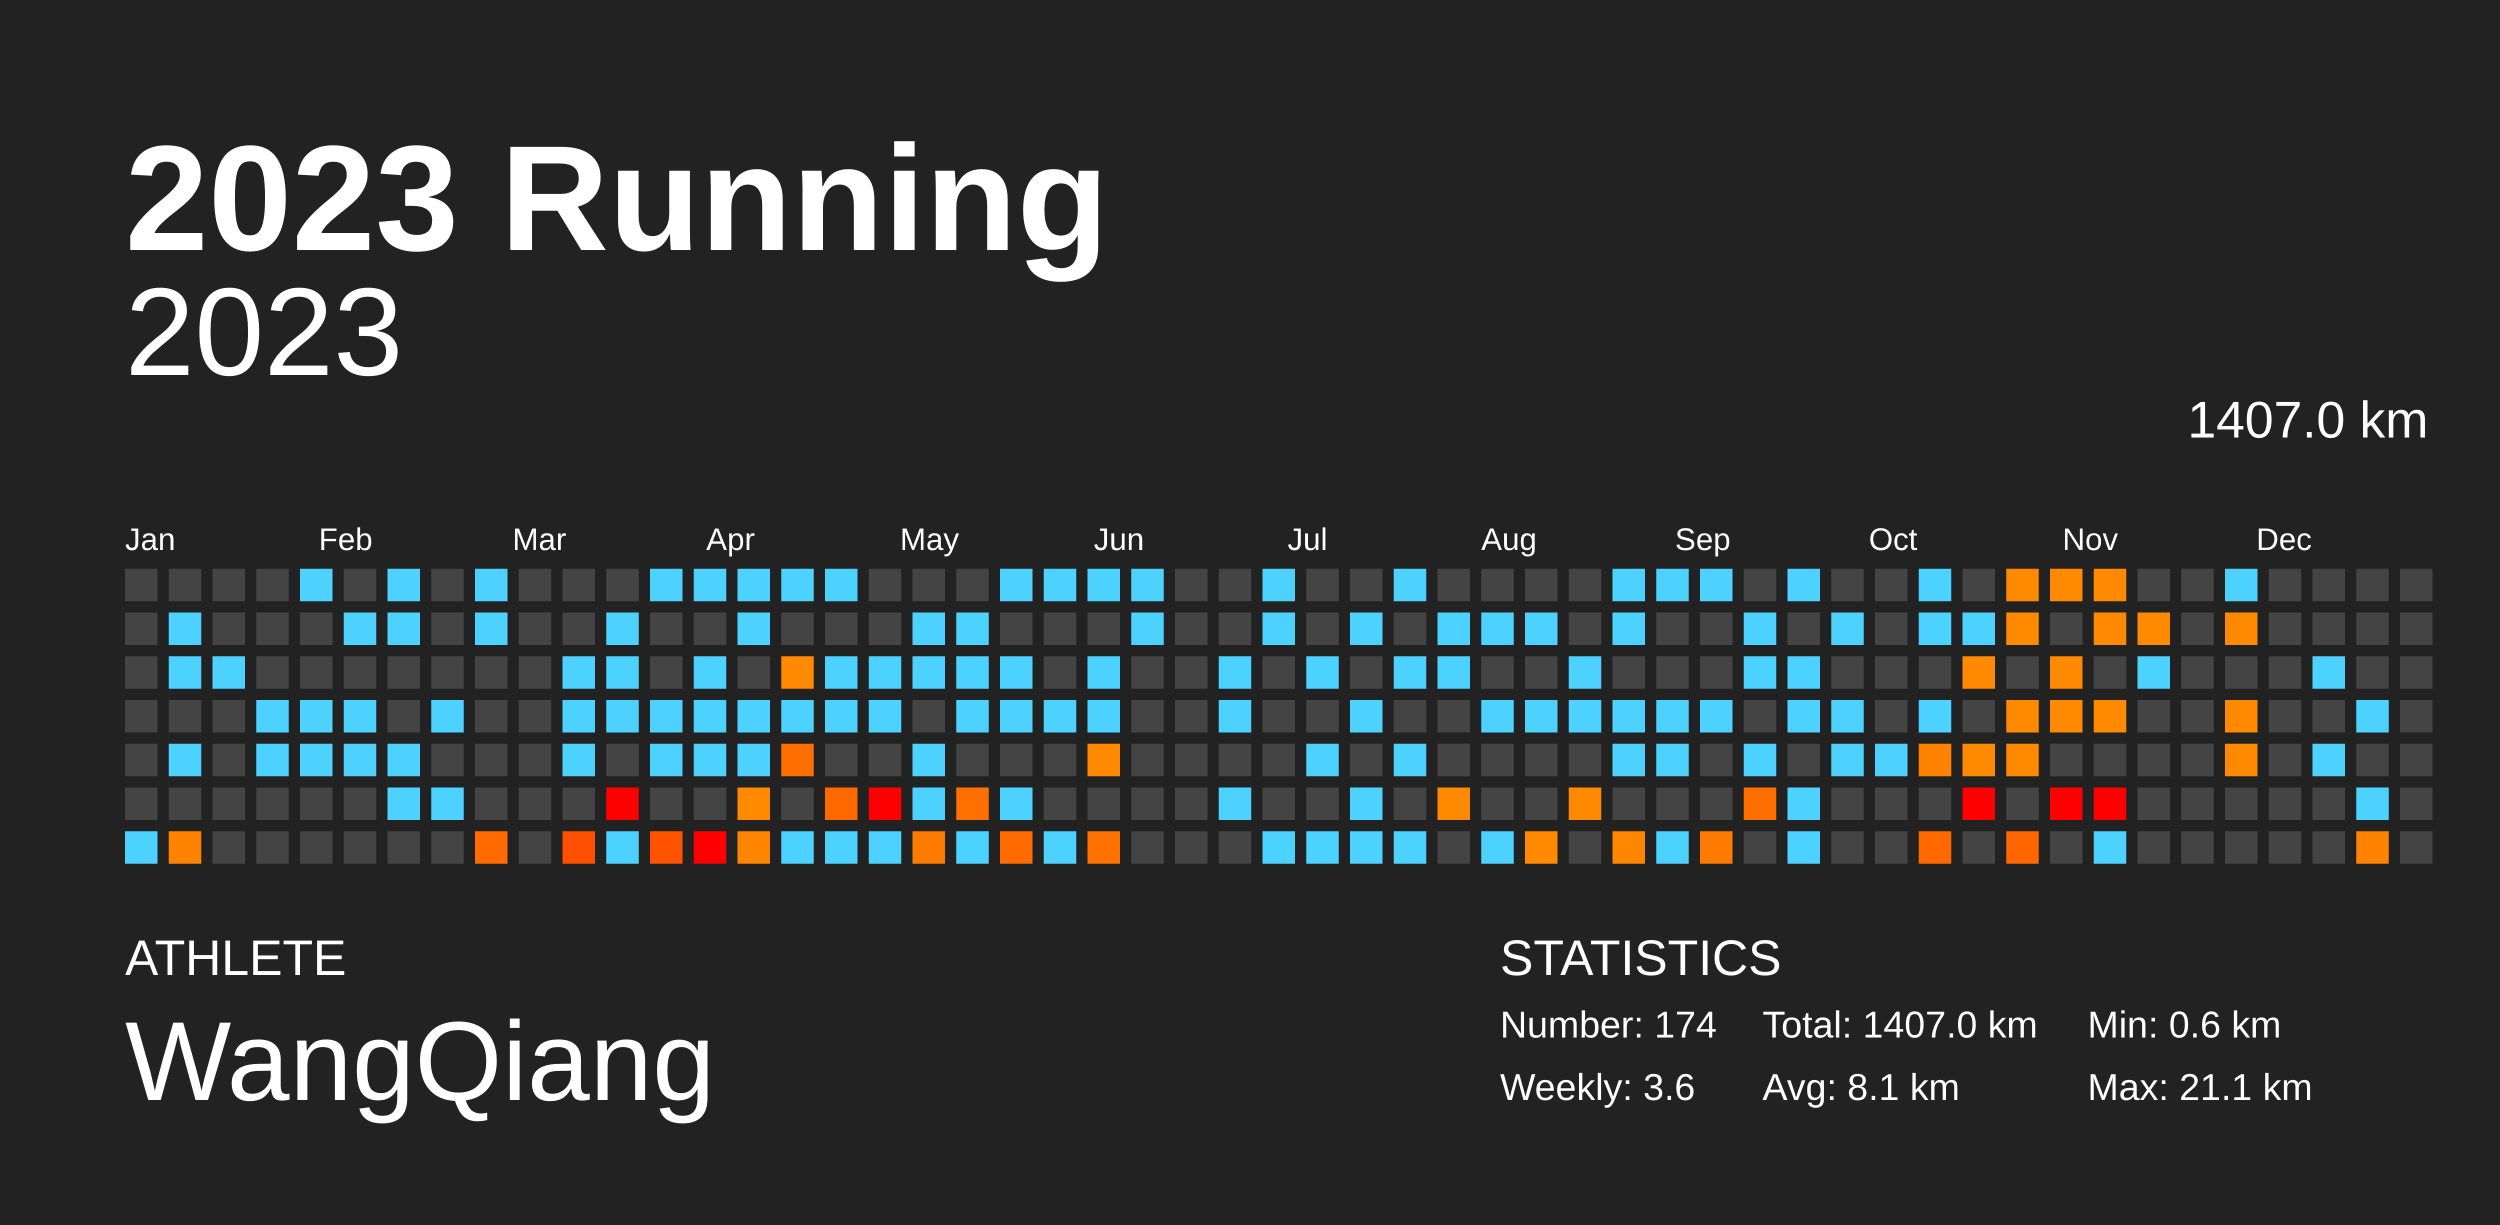
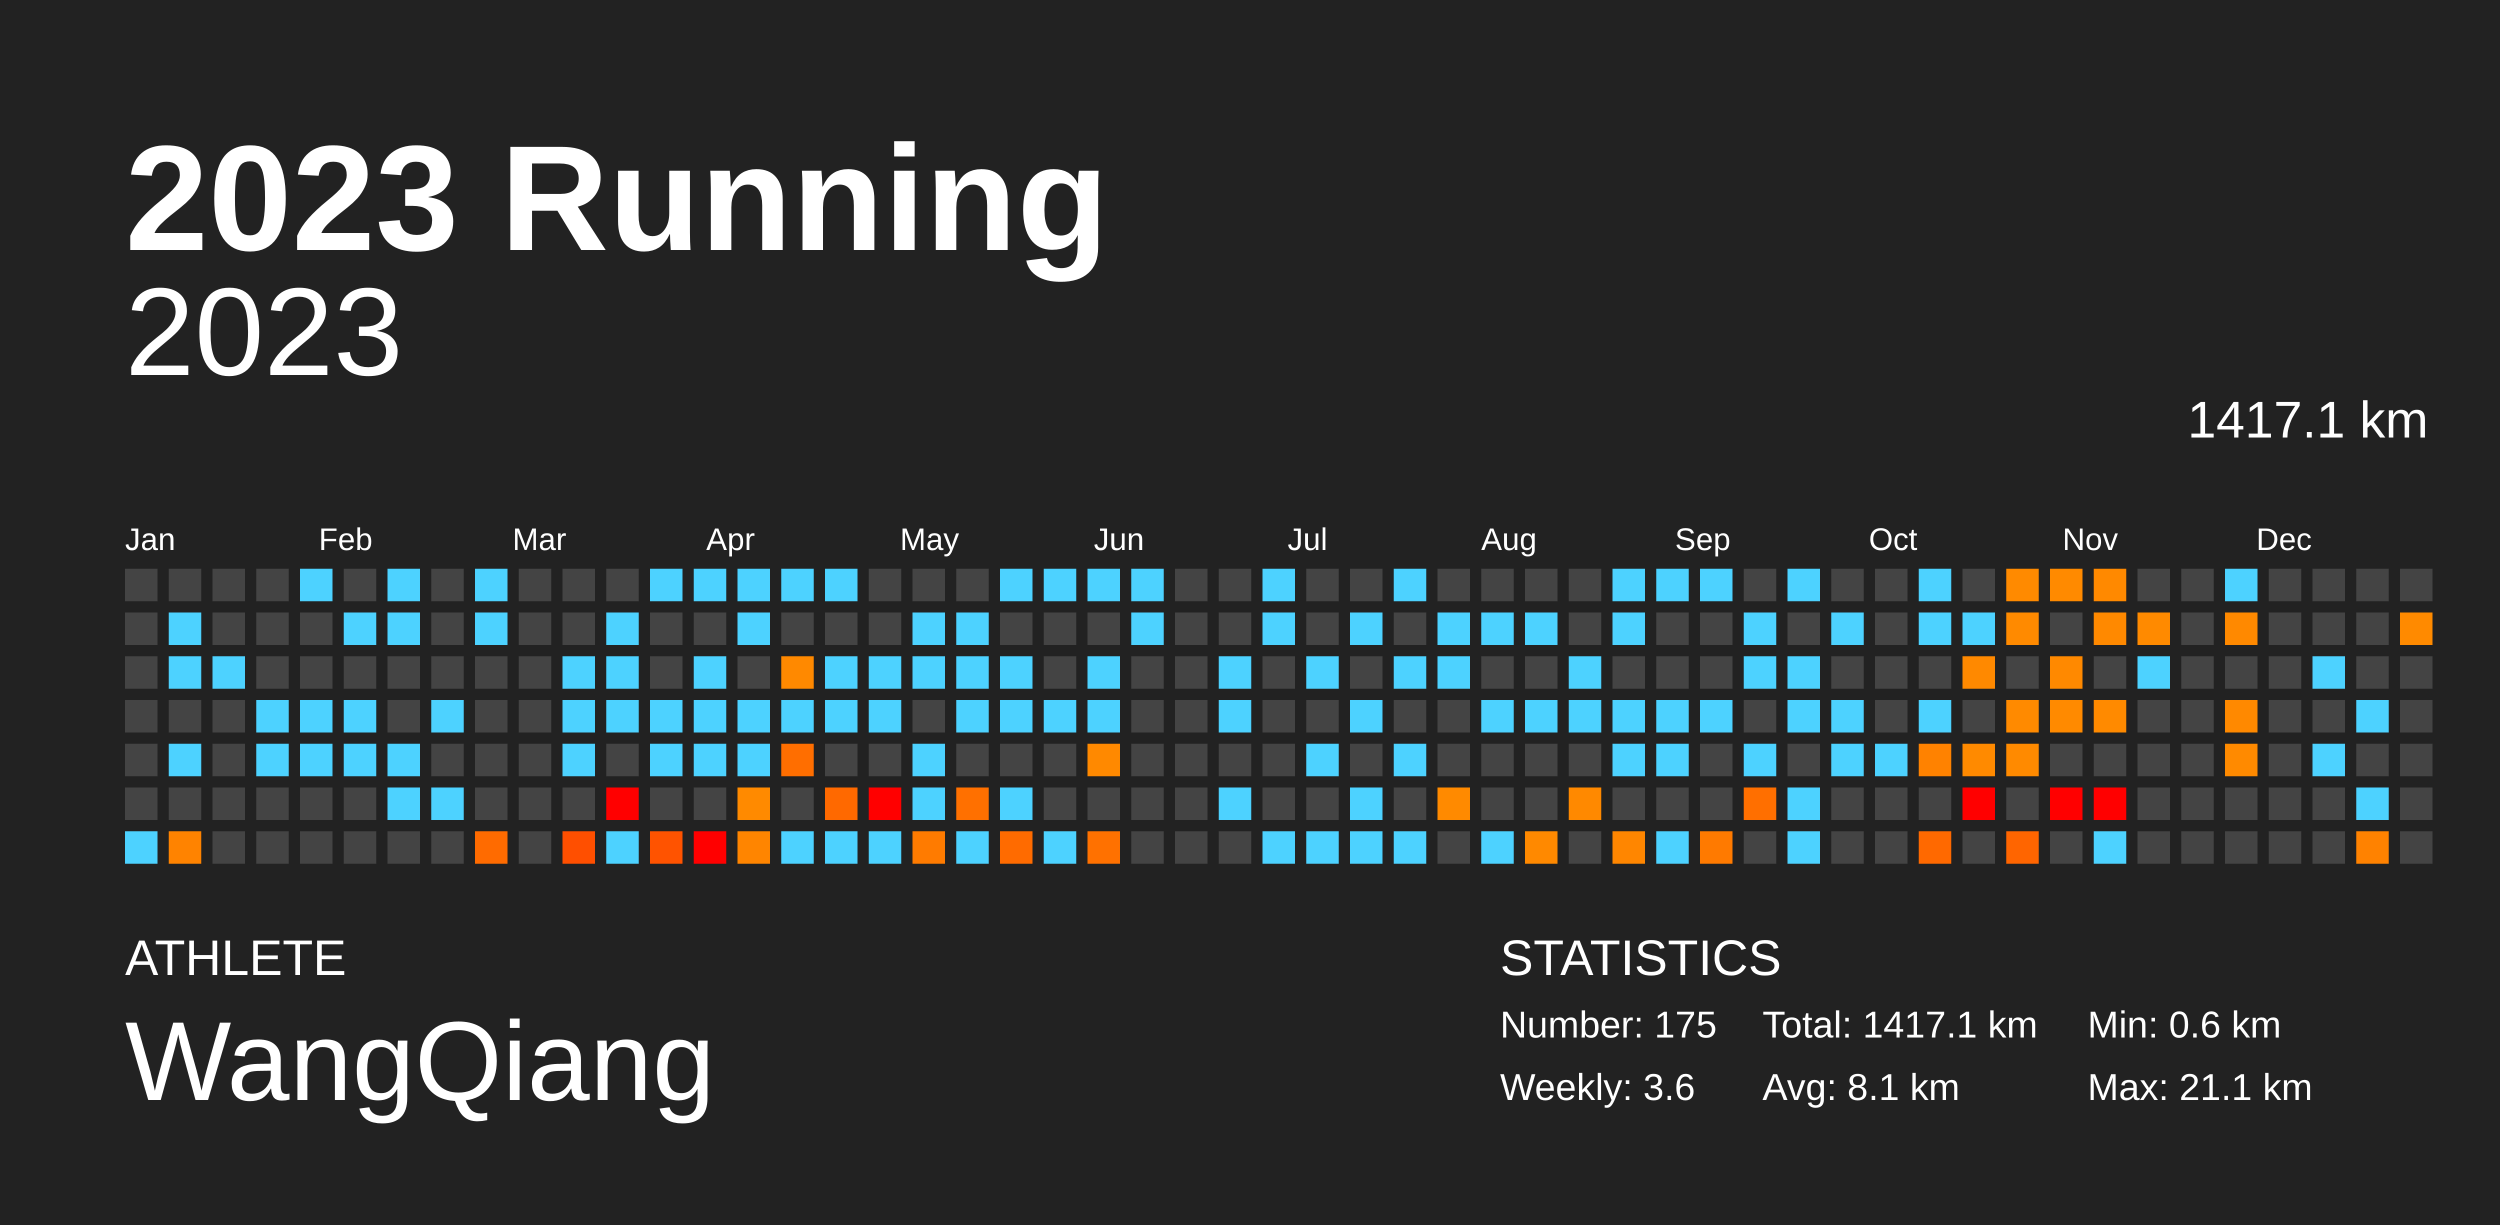
<svg xmlns="http://www.w3.org/2000/svg" baseProfile="full" height="98mm" version="1.1" viewBox="0,0,200,98" width="200mm">
  <defs />
  <rect fill="#222222" height="98" width="200" x="0" y="0" />
  <text fill="#FFFFFF" style="font-size:12px; font-family:Arial; font-weight:bold;" x="10" y="20">2023 Running</text>
  <text fill="#FFFFFF" style="font-size:4px; font-family:Arial" x="10" y="78">ATHLETE</text>
  <text fill="#FFFFFF" style="font-size:9px; font-family:Arial" x="10" y="88">WangQiang</text>
  <text fill="#FFFFFF" style="font-size:4px; font-family:Arial" x="120" y="78">STATISTICS</text>
-   <text fill="#FFFFFF" style="font-size:3px; font-family:Arial" x="120" y="83">Number: 174</text>
+   <text fill="#FFFFFF" style="font-size:3px; font-family:Arial" x="120" y="83">Number: 175</text>
  <text fill="#FFFFFF" style="font-size:3px; font-family:Arial" x="120" y="88">Weekly: 3.6</text>
-   <text fill="#FFFFFF" style="font-size:3px; font-family:Arial" x="141" y="83">Total: 1407.0 km</text>
+   <text fill="#FFFFFF" style="font-size:3px; font-family:Arial" x="141" y="83">Total: 1417.1 km</text>
  <text fill="#FFFFFF" style="font-size:3px; font-family:Arial" x="141" y="88">Avg: 8.1 km</text>
  <text fill="#FFFFFF" style="font-size:3px; font-family:Arial" x="167" y="83">Min: 0.6 km</text>
  <text fill="#FFFFFF" style="font-size:3px; font-family:Arial" x="167" y="88">Max: 21.1 km</text>
  <text alignment-baseline="hanging" fill="#FFFFFF" style="font-size:10.0px; font-family:Arial;" x="10" y="30">2023</text>
-   <text alignment-baseline="hanging" fill="#FFFFFF" style="font-size:4.125px; font-family:Arial;" x="175" y="35">1407.0 km</text>
+   <text alignment-baseline="hanging" fill="#FFFFFF" style="font-size:4.125px; font-family:Arial;" x="175" y="35">1417.1 km</text>
  <text fill="#FFFFFF" style="font-size:2.5px; font-family:Arial" x="10.0" y="44">Jan</text>
  <text fill="#FFFFFF" style="font-size:2.5px; font-family:Arial" x="25.5" y="44">Feb</text>
  <text fill="#FFFFFF" style="font-size:2.5px; font-family:Arial" x="41.0" y="44">Mar</text>
  <text fill="#FFFFFF" style="font-size:2.5px; font-family:Arial" x="56.5" y="44">Apr</text>
  <text fill="#FFFFFF" style="font-size:2.5px; font-family:Arial" x="72.0" y="44">May</text>
  <text fill="#FFFFFF" style="font-size:2.5px; font-family:Arial" x="87.5" y="44">Jun</text>
  <text fill="#FFFFFF" style="font-size:2.5px; font-family:Arial" x="103.0" y="44">Jul</text>
  <text fill="#FFFFFF" style="font-size:2.5px; font-family:Arial" x="118.5" y="44">Aug</text>
  <text fill="#FFFFFF" style="font-size:2.5px; font-family:Arial" x="134.0" y="44">Sep</text>
  <text fill="#FFFFFF" style="font-size:2.5px; font-family:Arial" x="149.5" y="44">Oct</text>
  <text fill="#FFFFFF" style="font-size:2.5px; font-family:Arial" x="165.0" y="44">Nov</text>
  <text fill="#FFFFFF" style="font-size:2.5px; font-family:Arial" x="180.5" y="44">Dec</text>
  <rect fill="#444444" height="2.6" width="2.6" x="10.0" y="45.5" />
  <rect fill="#444444" height="2.6" width="2.6" x="10.0" y="49.0" />
  <rect fill="#444444" height="2.6" width="2.6" x="10.0" y="52.5" />
  <rect fill="#444444" height="2.6" width="2.6" x="10.0" y="56.0" />
  <rect fill="#444444" height="2.6" width="2.6" x="10.0" y="59.5" />
  <rect fill="#444444" height="2.6" width="2.6" x="10.0" y="63.0" />
  <rect fill="#4dd2ff" height="2.6" width="2.6" x="10.0" y="66.5" />
  <rect fill="#444444" height="2.6" width="2.6" x="13.5" y="45.5" />
  <rect fill="#4dd2ff" height="2.6" width="2.6" x="13.5" y="49.0" />
  <rect fill="#4dd2ff" height="2.6" width="2.6" x="13.5" y="52.5" />
  <rect fill="#444444" height="2.6" width="2.6" x="13.5" y="56.0" />
  <rect fill="#4dd2ff" height="2.6" width="2.6" x="13.5" y="59.5" />
  <rect fill="#444444" height="2.6" width="2.6" x="13.5" y="63.0" />
  <rect fill="#ff8300" height="2.6" width="2.6" x="13.5" y="66.5" />
  <rect fill="#444444" height="2.6" width="2.6" x="17.0" y="45.5" />
  <rect fill="#444444" height="2.6" width="2.6" x="17.0" y="49.0" />
  <rect fill="#4dd2ff" height="2.6" width="2.6" x="17.0" y="52.5" />
  <rect fill="#444444" height="2.6" width="2.6" x="17.0" y="56.0" />
  <rect fill="#444444" height="2.6" width="2.6" x="17.0" y="59.5" />
  <rect fill="#444444" height="2.6" width="2.6" x="17.0" y="63.0" />
  <rect fill="#444444" height="2.6" width="2.6" x="17.0" y="66.5" />
  <rect fill="#444444" height="2.6" width="2.6" x="20.5" y="45.5" />
  <rect fill="#444444" height="2.6" width="2.6" x="20.5" y="49.0" />
  <rect fill="#444444" height="2.6" width="2.6" x="20.5" y="52.5" />
  <rect fill="#4dd2ff" height="2.6" width="2.6" x="20.5" y="56.0" />
  <rect fill="#4dd2ff" height="2.6" width="2.6" x="20.5" y="59.5" />
  <rect fill="#444444" height="2.6" width="2.6" x="20.5" y="63.0" />
  <rect fill="#444444" height="2.6" width="2.6" x="20.5" y="66.5" />
  <rect fill="#4dd2ff" height="2.6" width="2.6" x="24.0" y="45.5" />
  <rect fill="#444444" height="2.6" width="2.6" x="24.0" y="49.0" />
  <rect fill="#444444" height="2.6" width="2.6" x="24.0" y="52.5" />
  <rect fill="#4dd2ff" height="2.6" width="2.6" x="24.0" y="56.0" />
  <rect fill="#4dd2ff" height="2.6" width="2.6" x="24.0" y="59.5" />
  <rect fill="#444444" height="2.6" width="2.6" x="24.0" y="63.0" />
  <rect fill="#444444" height="2.6" width="2.6" x="24.0" y="66.5" />
  <rect fill="#444444" height="2.6" width="2.6" x="27.5" y="45.5" />
  <rect fill="#4dd2ff" height="2.6" width="2.6" x="27.5" y="49.0" />
  <rect fill="#444444" height="2.6" width="2.6" x="27.5" y="52.5" />
  <rect fill="#4dd2ff" height="2.6" width="2.6" x="27.5" y="56.0" />
  <rect fill="#4dd2ff" height="2.6" width="2.6" x="27.5" y="59.5" />
  <rect fill="#444444" height="2.6" width="2.6" x="27.5" y="63.0" />
  <rect fill="#444444" height="2.6" width="2.6" x="27.5" y="66.5" />
  <rect fill="#4dd2ff" height="2.6" width="2.6" x="31.0" y="45.5" />
  <rect fill="#4dd2ff" height="2.6" width="2.6" x="31.0" y="49.0" />
  <rect fill="#444444" height="2.6" width="2.6" x="31.0" y="52.5" />
  <rect fill="#444444" height="2.6" width="2.6" x="31.0" y="56.0" />
  <rect fill="#4dd2ff" height="2.6" width="2.6" x="31.0" y="59.5" />
  <rect fill="#4dd2ff" height="2.6" width="2.6" x="31.0" y="63.0" />
  <rect fill="#444444" height="2.6" width="2.6" x="31.0" y="66.5" />
  <rect fill="#444444" height="2.6" width="2.6" x="34.5" y="45.5" />
  <rect fill="#444444" height="2.6" width="2.6" x="34.5" y="49.0" />
  <rect fill="#444444" height="2.6" width="2.6" x="34.5" y="52.5" />
  <rect fill="#4dd2ff" height="2.6" width="2.6" x="34.5" y="56.0" />
  <rect fill="#444444" height="2.6" width="2.6" x="34.5" y="59.5" />
  <rect fill="#4dd2ff" height="2.6" width="2.6" x="34.5" y="63.0" />
  <rect fill="#444444" height="2.6" width="2.6" x="34.5" y="66.5" />
  <rect fill="#4dd2ff" height="2.6" width="2.6" x="38.0" y="45.5" />
  <rect fill="#4dd2ff" height="2.6" width="2.6" x="38.0" y="49.0" />
  <rect fill="#444444" height="2.6" width="2.6" x="38.0" y="52.5" />
  <rect fill="#444444" height="2.6" width="2.6" x="38.0" y="56.0" />
  <rect fill="#444444" height="2.6" width="2.6" x="38.0" y="59.5" />
  <rect fill="#444444" height="2.6" width="2.6" x="38.0" y="63.0" />
  <rect fill="#ff6b00" height="2.6" width="2.6" x="38.0" y="66.5" />
  <rect fill="#444444" height="2.6" width="2.6" x="41.5" y="45.5" />
  <rect fill="#444444" height="2.6" width="2.6" x="41.5" y="49.0" />
  <rect fill="#444444" height="2.6" width="2.6" x="41.5" y="52.5" />
  <rect fill="#444444" height="2.6" width="2.6" x="41.5" y="56.0" />
  <rect fill="#444444" height="2.6" width="2.6" x="41.5" y="59.5" />
  <rect fill="#444444" height="2.6" width="2.6" x="41.5" y="63.0" />
  <rect fill="#444444" height="2.6" width="2.6" x="41.5" y="66.5" />
  <rect fill="#444444" height="2.6" width="2.6" x="45.0" y="45.5" />
  <rect fill="#444444" height="2.6" width="2.6" x="45.0" y="49.0" />
  <rect fill="#4dd2ff" height="2.6" width="2.6" x="45.0" y="52.5" />
  <rect fill="#4dd2ff" height="2.6" width="2.6" x="45.0" y="56.0" />
  <rect fill="#4dd2ff" height="2.6" width="2.6" x="45.0" y="59.5" />
  <rect fill="#444444" height="2.6" width="2.6" x="45.0" y="63.0" />
  <rect fill="#ff4f00" height="2.6" width="2.6" x="45.0" y="66.5" />
  <rect fill="#444444" height="2.6" width="2.6" x="48.5" y="45.5" />
  <rect fill="#4dd2ff" height="2.6" width="2.6" x="48.5" y="49.0" />
  <rect fill="#4dd2ff" height="2.6" width="2.6" x="48.5" y="52.5" />
  <rect fill="#4dd2ff" height="2.6" width="2.6" x="48.5" y="56.0" />
  <rect fill="#444444" height="2.6" width="2.6" x="48.5" y="59.5" />
  <rect fill="red" height="2.6" width="2.6" x="48.5" y="63.0" />
  <rect fill="#4dd2ff" height="2.6" width="2.6" x="48.5" y="66.5" />
  <rect fill="#4dd2ff" height="2.6" width="2.6" x="52.0" y="45.5" />
  <rect fill="#444444" height="2.6" width="2.6" x="52.0" y="49.0" />
  <rect fill="#444444" height="2.6" width="2.6" x="52.0" y="52.5" />
  <rect fill="#4dd2ff" height="2.6" width="2.6" x="52.0" y="56.0" />
  <rect fill="#4dd2ff" height="2.6" width="2.6" x="52.0" y="59.5" />
  <rect fill="#444444" height="2.6" width="2.6" x="52.0" y="63.0" />
  <rect fill="#ff5300" height="2.6" width="2.6" x="52.0" y="66.5" />
  <rect fill="#4dd2ff" height="2.6" width="2.6" x="55.5" y="45.5" />
  <rect fill="#444444" height="2.6" width="2.6" x="55.5" y="49.0" />
  <rect fill="#4dd2ff" height="2.6" width="2.6" x="55.5" y="52.5" />
  <rect fill="#4dd2ff" height="2.6" width="2.6" x="55.5" y="56.0" />
  <rect fill="#4dd2ff" height="2.6" width="2.6" x="55.5" y="59.5" />
  <rect fill="#444444" height="2.6" width="2.6" x="55.5" y="63.0" />
  <rect fill="red" height="2.6" width="2.6" x="55.5" y="66.5" />
  <rect fill="#4dd2ff" height="2.6" width="2.6" x="59.0" y="45.5" />
  <rect fill="#4dd2ff" height="2.6" width="2.6" x="59.0" y="49.0" />
  <rect fill="#444444" height="2.6" width="2.6" x="59.0" y="52.5" />
  <rect fill="#4dd2ff" height="2.6" width="2.6" x="59.0" y="56.0" />
  <rect fill="#4dd2ff" height="2.6" width="2.6" x="59.0" y="59.5" />
  <rect fill="#ff8a00" height="2.6" width="2.6" x="59.0" y="63.0" />
  <rect fill="#ff8500" height="2.6" width="2.6" x="59.0" y="66.5" />
  <rect fill="#4dd2ff" height="2.6" width="2.6" x="62.5" y="45.5" />
  <rect fill="#444444" height="2.6" width="2.6" x="62.5" y="49.0" />
  <rect fill="#ff8900" height="2.6" width="2.6" x="62.5" y="52.5" />
  <rect fill="#4dd2ff" height="2.6" width="2.6" x="62.5" y="56.0" />
  <rect fill="#ff6e00" height="2.6" width="2.6" x="62.5" y="59.5" />
  <rect fill="#444444" height="2.6" width="2.6" x="62.5" y="63.0" />
  <rect fill="#4dd2ff" height="2.6" width="2.6" x="62.5" y="66.5" />
  <rect fill="#4dd2ff" height="2.6" width="2.6" x="66.0" y="45.5" />
  <rect fill="#444444" height="2.6" width="2.6" x="66.0" y="49.0" />
  <rect fill="#4dd2ff" height="2.6" width="2.6" x="66.0" y="52.5" />
  <rect fill="#4dd2ff" height="2.6" width="2.6" x="66.0" y="56.0" />
  <rect fill="#444444" height="2.6" width="2.6" x="66.0" y="59.5" />
  <rect fill="#ff6900" height="2.6" width="2.6" x="66.0" y="63.0" />
  <rect fill="#4dd2ff" height="2.6" width="2.6" x="66.0" y="66.5" />
  <rect fill="#444444" height="2.6" width="2.6" x="69.5" y="45.5" />
  <rect fill="#444444" height="2.6" width="2.6" x="69.5" y="49.0" />
  <rect fill="#4dd2ff" height="2.6" width="2.6" x="69.5" y="52.5" />
  <rect fill="#4dd2ff" height="2.6" width="2.6" x="69.5" y="56.0" />
  <rect fill="#444444" height="2.6" width="2.6" x="69.5" y="59.5" />
  <rect fill="red" height="2.6" width="2.6" x="69.5" y="63.0" />
  <rect fill="#4dd2ff" height="2.6" width="2.6" x="69.5" y="66.5" />
  <rect fill="#444444" height="2.6" width="2.6" x="73.0" y="45.5" />
  <rect fill="#4dd2ff" height="2.6" width="2.6" x="73.0" y="49.0" />
  <rect fill="#4dd2ff" height="2.6" width="2.6" x="73.0" y="52.5" />
  <rect fill="#444444" height="2.6" width="2.6" x="73.0" y="56.0" />
  <rect fill="#4dd2ff" height="2.6" width="2.6" x="73.0" y="59.5" />
  <rect fill="#4dd2ff" height="2.6" width="2.6" x="73.0" y="63.0" />
  <rect fill="#ff7b00" height="2.6" width="2.6" x="73.0" y="66.5" />
  <rect fill="#444444" height="2.6" width="2.6" x="76.5" y="45.5" />
  <rect fill="#4dd2ff" height="2.6" width="2.6" x="76.5" y="49.0" />
  <rect fill="#4dd2ff" height="2.6" width="2.6" x="76.5" y="52.5" />
  <rect fill="#4dd2ff" height="2.6" width="2.6" x="76.5" y="56.0" />
  <rect fill="#444444" height="2.6" width="2.6" x="76.5" y="59.5" />
  <rect fill="#ff7000" height="2.6" width="2.6" x="76.5" y="63.0" />
  <rect fill="#4dd2ff" height="2.6" width="2.6" x="76.5" y="66.5" />
  <rect fill="#4dd2ff" height="2.6" width="2.6" x="80.0" y="45.5" />
  <rect fill="#444444" height="2.6" width="2.6" x="80.0" y="49.0" />
  <rect fill="#4dd2ff" height="2.6" width="2.6" x="80.0" y="52.5" />
  <rect fill="#4dd2ff" height="2.6" width="2.6" x="80.0" y="56.0" />
  <rect fill="#444444" height="2.6" width="2.6" x="80.0" y="59.5" />
  <rect fill="#4dd2ff" height="2.6" width="2.6" x="80.0" y="63.0" />
  <rect fill="#ff6b00" height="2.6" width="2.6" x="80.0" y="66.5" />
  <rect fill="#4dd2ff" height="2.6" width="2.6" x="83.5" y="45.5" />
  <rect fill="#444444" height="2.6" width="2.6" x="83.5" y="49.0" />
  <rect fill="#444444" height="2.6" width="2.6" x="83.5" y="52.5" />
  <rect fill="#4dd2ff" height="2.6" width="2.6" x="83.5" y="56.0" />
  <rect fill="#444444" height="2.6" width="2.6" x="83.5" y="59.5" />
  <rect fill="#444444" height="2.6" width="2.6" x="83.5" y="63.0" />
  <rect fill="#4dd2ff" height="2.6" width="2.6" x="83.5" y="66.5" />
  <rect fill="#4dd2ff" height="2.6" width="2.6" x="87.0" y="45.5" />
  <rect fill="#444444" height="2.6" width="2.6" x="87.0" y="49.0" />
  <rect fill="#4dd2ff" height="2.6" width="2.6" x="87.0" y="52.5" />
  <rect fill="#4dd2ff" height="2.6" width="2.6" x="87.0" y="56.0" />
  <rect fill="#ff8900" height="2.6" width="2.6" x="87.0" y="59.5" />
  <rect fill="#444444" height="2.6" width="2.6" x="87.0" y="63.0" />
  <rect fill="#ff7100" height="2.6" width="2.6" x="87.0" y="66.5" />
  <rect fill="#4dd2ff" height="2.6" width="2.6" x="90.5" y="45.5" />
  <rect fill="#4dd2ff" height="2.6" width="2.6" x="90.5" y="49.0" />
  <rect fill="#444444" height="2.6" width="2.6" x="90.5" y="52.5" />
  <rect fill="#444444" height="2.6" width="2.6" x="90.5" y="56.0" />
  <rect fill="#444444" height="2.6" width="2.6" x="90.5" y="59.5" />
  <rect fill="#444444" height="2.6" width="2.6" x="90.5" y="63.0" />
  <rect fill="#444444" height="2.6" width="2.6" x="90.5" y="66.5" />
  <rect fill="#444444" height="2.6" width="2.6" x="94.0" y="45.5" />
  <rect fill="#444444" height="2.6" width="2.6" x="94.0" y="49.0" />
  <rect fill="#444444" height="2.6" width="2.6" x="94.0" y="52.5" />
  <rect fill="#444444" height="2.6" width="2.6" x="94.0" y="56.0" />
  <rect fill="#444444" height="2.6" width="2.6" x="94.0" y="59.5" />
  <rect fill="#444444" height="2.6" width="2.6" x="94.0" y="63.0" />
  <rect fill="#444444" height="2.6" width="2.6" x="94.0" y="66.5" />
  <rect fill="#444444" height="2.6" width="2.6" x="97.5" y="45.5" />
  <rect fill="#444444" height="2.6" width="2.6" x="97.5" y="49.0" />
  <rect fill="#4dd2ff" height="2.6" width="2.6" x="97.5" y="52.5" />
  <rect fill="#4dd2ff" height="2.6" width="2.6" x="97.5" y="56.0" />
  <rect fill="#444444" height="2.6" width="2.6" x="97.5" y="59.5" />
  <rect fill="#4dd2ff" height="2.6" width="2.6" x="97.5" y="63.0" />
  <rect fill="#444444" height="2.6" width="2.6" x="97.5" y="66.5" />
  <rect fill="#4dd2ff" height="2.6" width="2.6" x="101.0" y="45.5" />
  <rect fill="#4dd2ff" height="2.6" width="2.6" x="101.0" y="49.0" />
  <rect fill="#444444" height="2.6" width="2.6" x="101.0" y="52.5" />
  <rect fill="#444444" height="2.6" width="2.6" x="101.0" y="56.0" />
  <rect fill="#444444" height="2.6" width="2.6" x="101.0" y="59.5" />
  <rect fill="#444444" height="2.6" width="2.6" x="101.0" y="63.0" />
  <rect fill="#4dd2ff" height="2.6" width="2.6" x="101.0" y="66.5" />
  <rect fill="#444444" height="2.6" width="2.6" x="104.5" y="45.5" />
  <rect fill="#444444" height="2.6" width="2.6" x="104.5" y="49.0" />
  <rect fill="#4dd2ff" height="2.6" width="2.6" x="104.5" y="52.5" />
  <rect fill="#444444" height="2.6" width="2.6" x="104.5" y="56.0" />
  <rect fill="#4dd2ff" height="2.6" width="2.6" x="104.5" y="59.5" />
  <rect fill="#444444" height="2.6" width="2.6" x="104.5" y="63.0" />
  <rect fill="#4dd2ff" height="2.6" width="2.6" x="104.5" y="66.5" />
  <rect fill="#444444" height="2.6" width="2.6" x="108.0" y="45.5" />
  <rect fill="#4dd2ff" height="2.6" width="2.6" x="108.0" y="49.0" />
  <rect fill="#444444" height="2.6" width="2.6" x="108.0" y="52.5" />
  <rect fill="#4dd2ff" height="2.6" width="2.6" x="108.0" y="56.0" />
  <rect fill="#444444" height="2.6" width="2.6" x="108.0" y="59.5" />
  <rect fill="#4dd2ff" height="2.6" width="2.6" x="108.0" y="63.0" />
  <rect fill="#4dd2ff" height="2.6" width="2.6" x="108.0" y="66.5" />
  <rect fill="#4dd2ff" height="2.6" width="2.6" x="111.5" y="45.5" />
  <rect fill="#444444" height="2.6" width="2.6" x="111.5" y="49.0" />
  <rect fill="#4dd2ff" height="2.6" width="2.6" x="111.5" y="52.5" />
  <rect fill="#444444" height="2.6" width="2.6" x="111.5" y="56.0" />
  <rect fill="#4dd2ff" height="2.6" width="2.6" x="111.5" y="59.5" />
  <rect fill="#444444" height="2.6" width="2.6" x="111.5" y="63.0" />
  <rect fill="#4dd2ff" height="2.6" width="2.6" x="111.5" y="66.5" />
  <rect fill="#444444" height="2.6" width="2.6" x="115.0" y="45.5" />
  <rect fill="#4dd2ff" height="2.6" width="2.6" x="115.0" y="49.0" />
  <rect fill="#4dd2ff" height="2.6" width="2.6" x="115.0" y="52.5" />
  <rect fill="#444444" height="2.6" width="2.6" x="115.0" y="56.0" />
  <rect fill="#444444" height="2.6" width="2.6" x="115.0" y="59.5" />
  <rect fill="#ff8a00" height="2.6" width="2.6" x="115.0" y="63.0" />
  <rect fill="#444444" height="2.6" width="2.6" x="115.0" y="66.5" />
  <rect fill="#444444" height="2.6" width="2.6" x="118.5" y="45.5" />
  <rect fill="#4dd2ff" height="2.6" width="2.6" x="118.5" y="49.0" />
  <rect fill="#444444" height="2.6" width="2.6" x="118.5" y="52.5" />
  <rect fill="#4dd2ff" height="2.6" width="2.6" x="118.5" y="56.0" />
  <rect fill="#444444" height="2.6" width="2.6" x="118.5" y="59.5" />
  <rect fill="#444444" height="2.6" width="2.6" x="118.5" y="63.0" />
  <rect fill="#4dd2ff" height="2.6" width="2.6" x="118.5" y="66.5" />
  <rect fill="#444444" height="2.6" width="2.6" x="122.0" y="45.5" />
  <rect fill="#4dd2ff" height="2.6" width="2.6" x="122.0" y="49.0" />
  <rect fill="#444444" height="2.6" width="2.6" x="122.0" y="52.5" />
  <rect fill="#4dd2ff" height="2.6" width="2.6" x="122.0" y="56.0" />
  <rect fill="#444444" height="2.6" width="2.6" x="122.0" y="59.5" />
  <rect fill="#444444" height="2.6" width="2.6" x="122.0" y="63.0" />
  <rect fill="#ff8900" height="2.6" width="2.6" x="122.0" y="66.5" />
  <rect fill="#444444" height="2.6" width="2.6" x="125.5" y="45.5" />
  <rect fill="#444444" height="2.6" width="2.6" x="125.5" y="49.0" />
  <rect fill="#4dd2ff" height="2.6" width="2.6" x="125.5" y="52.5" />
  <rect fill="#4dd2ff" height="2.6" width="2.6" x="125.5" y="56.0" />
  <rect fill="#444444" height="2.6" width="2.6" x="125.5" y="59.5" />
  <rect fill="#ff8900" height="2.6" width="2.6" x="125.5" y="63.0" />
  <rect fill="#444444" height="2.6" width="2.6" x="125.5" y="66.5" />
  <rect fill="#4dd2ff" height="2.6" width="2.6" x="129.0" y="45.5" />
  <rect fill="#4dd2ff" height="2.6" width="2.6" x="129.0" y="49.0" />
  <rect fill="#444444" height="2.6" width="2.6" x="129.0" y="52.5" />
  <rect fill="#4dd2ff" height="2.6" width="2.6" x="129.0" y="56.0" />
  <rect fill="#4dd2ff" height="2.6" width="2.6" x="129.0" y="59.5" />
  <rect fill="#444444" height="2.6" width="2.6" x="129.0" y="63.0" />
  <rect fill="#ff8600" height="2.6" width="2.6" x="129.0" y="66.5" />
  <rect fill="#4dd2ff" height="2.6" width="2.6" x="132.5" y="45.5" />
  <rect fill="#444444" height="2.6" width="2.6" x="132.5" y="49.0" />
  <rect fill="#444444" height="2.6" width="2.6" x="132.5" y="52.5" />
  <rect fill="#4dd2ff" height="2.6" width="2.6" x="132.5" y="56.0" />
  <rect fill="#4dd2ff" height="2.6" width="2.6" x="132.5" y="59.5" />
  <rect fill="#444444" height="2.6" width="2.6" x="132.5" y="63.0" />
  <rect fill="#4dd2ff" height="2.6" width="2.6" x="132.5" y="66.5" />
  <rect fill="#4dd2ff" height="2.6" width="2.6" x="136.0" y="45.5" />
  <rect fill="#444444" height="2.6" width="2.6" x="136.0" y="49.0" />
  <rect fill="#444444" height="2.6" width="2.6" x="136.0" y="52.5" />
  <rect fill="#4dd2ff" height="2.6" width="2.6" x="136.0" y="56.0" />
  <rect fill="#444444" height="2.6" width="2.6" x="136.0" y="59.5" />
  <rect fill="#444444" height="2.6" width="2.6" x="136.0" y="63.0" />
  <rect fill="#ff7a00" height="2.6" width="2.6" x="136.0" y="66.5" />
  <rect fill="#444444" height="2.6" width="2.6" x="139.5" y="45.5" />
  <rect fill="#4dd2ff" height="2.6" width="2.6" x="139.5" y="49.0" />
  <rect fill="#4dd2ff" height="2.6" width="2.6" x="139.5" y="52.5" />
  <rect fill="#444444" height="2.6" width="2.6" x="139.5" y="56.0" />
  <rect fill="#4dd2ff" height="2.6" width="2.6" x="139.5" y="59.5" />
  <rect fill="#ff6f00" height="2.6" width="2.6" x="139.5" y="63.0" />
  <rect fill="#444444" height="2.6" width="2.6" x="139.5" y="66.5" />
  <rect fill="#4dd2ff" height="2.6" width="2.6" x="143.0" y="45.5" />
  <rect fill="#444444" height="2.6" width="2.6" x="143.0" y="49.0" />
  <rect fill="#4dd2ff" height="2.6" width="2.6" x="143.0" y="52.5" />
  <rect fill="#4dd2ff" height="2.6" width="2.6" x="143.0" y="56.0" />
  <rect fill="#444444" height="2.6" width="2.6" x="143.0" y="59.5" />
  <rect fill="#4dd2ff" height="2.6" width="2.6" x="143.0" y="63.0" />
  <rect fill="#4dd2ff" height="2.6" width="2.6" x="143.0" y="66.5" />
  <rect fill="#444444" height="2.6" width="2.6" x="146.5" y="45.5" />
  <rect fill="#4dd2ff" height="2.6" width="2.6" x="146.5" y="49.0" />
  <rect fill="#444444" height="2.6" width="2.6" x="146.5" y="52.5" />
  <rect fill="#4dd2ff" height="2.6" width="2.6" x="146.5" y="56.0" />
  <rect fill="#4dd2ff" height="2.6" width="2.6" x="146.5" y="59.5" />
  <rect fill="#444444" height="2.6" width="2.6" x="146.5" y="63.0" />
  <rect fill="#444444" height="2.6" width="2.6" x="146.5" y="66.5" />
  <rect fill="#444444" height="2.6" width="2.6" x="150.0" y="45.5" />
  <rect fill="#444444" height="2.6" width="2.6" x="150.0" y="49.0" />
  <rect fill="#444444" height="2.6" width="2.6" x="150.0" y="52.5" />
  <rect fill="#444444" height="2.6" width="2.6" x="150.0" y="56.0" />
  <rect fill="#4dd2ff" height="2.6" width="2.6" x="150.0" y="59.5" />
  <rect fill="#444444" height="2.6" width="2.6" x="150.0" y="63.0" />
  <rect fill="#444444" height="2.6" width="2.6" x="150.0" y="66.5" />
  <rect fill="#4dd2ff" height="2.6" width="2.6" x="153.5" y="45.5" />
  <rect fill="#4dd2ff" height="2.6" width="2.6" x="153.5" y="49.0" />
  <rect fill="#444444" height="2.6" width="2.6" x="153.5" y="52.5" />
  <rect fill="#4dd2ff" height="2.6" width="2.6" x="153.5" y="56.0" />
  <rect fill="#ff8200" height="2.6" width="2.6" x="153.5" y="59.5" />
  <rect fill="#444444" height="2.6" width="2.6" x="153.5" y="63.0" />
  <rect fill="#ff6900" height="2.6" width="2.6" x="153.5" y="66.5" />
  <rect fill="#444444" height="2.6" width="2.6" x="157.0" y="45.5" />
  <rect fill="#4dd2ff" height="2.6" width="2.6" x="157.0" y="49.0" />
  <rect fill="#ff8900" height="2.6" width="2.6" x="157.0" y="52.5" />
  <rect fill="#444444" height="2.6" width="2.6" x="157.0" y="56.0" />
  <rect fill="#ff8a00" height="2.6" width="2.6" x="157.0" y="59.5" />
  <rect fill="red" height="2.6" width="2.6" x="157.0" y="63.0" />
  <rect fill="#444444" height="2.6" width="2.6" x="157.0" y="66.5" />
  <rect fill="#ff8a00" height="2.6" width="2.6" x="160.5" y="45.5" />
  <rect fill="#ff8a00" height="2.6" width="2.6" x="160.5" y="49.0" />
  <rect fill="#444444" height="2.6" width="2.6" x="160.5" y="52.5" />
  <rect fill="#ff8a00" height="2.6" width="2.6" x="160.5" y="56.0" />
  <rect fill="#ff8a00" height="2.6" width="2.6" x="160.5" y="59.5" />
  <rect fill="#444444" height="2.6" width="2.6" x="160.5" y="63.0" />
  <rect fill="#ff6500" height="2.6" width="2.6" x="160.5" y="66.5" />
  <rect fill="#ff8a00" height="2.6" width="2.6" x="164.0" y="45.5" />
  <rect fill="#444444" height="2.6" width="2.6" x="164.0" y="49.0" />
  <rect fill="#ff8900" height="2.6" width="2.6" x="164.0" y="52.5" />
  <rect fill="#ff8a00" height="2.6" width="2.6" x="164.0" y="56.0" />
  <rect fill="#444444" height="2.6" width="2.6" x="164.0" y="59.5" />
  <rect fill="red" height="2.6" width="2.6" x="164.0" y="63.0" />
  <rect fill="#444444" height="2.6" width="2.6" x="164.0" y="66.5" />
  <rect fill="#ff8900" height="2.6" width="2.6" x="167.5" y="45.5" />
  <rect fill="#ff8900" height="2.6" width="2.6" x="167.5" y="49.0" />
  <rect fill="#444444" height="2.6" width="2.6" x="167.5" y="52.5" />
  <rect fill="#ff8a00" height="2.6" width="2.6" x="167.5" y="56.0" />
  <rect fill="#444444" height="2.6" width="2.6" x="167.5" y="59.5" />
  <rect fill="red" height="2.6" width="2.6" x="167.5" y="63.0" />
  <rect fill="#4dd2ff" height="2.6" width="2.6" x="167.5" y="66.5" />
  <rect fill="#444444" height="2.6" width="2.6" x="171.0" y="45.5" />
  <rect fill="#ff8a00" height="2.6" width="2.6" x="171.0" y="49.0" />
  <rect fill="#4dd2ff" height="2.6" width="2.6" x="171.0" y="52.5" />
  <rect fill="#444444" height="2.6" width="2.6" x="171.0" y="56.0" />
  <rect fill="#444444" height="2.6" width="2.6" x="171.0" y="59.5" />
  <rect fill="#444444" height="2.6" width="2.6" x="171.0" y="63.0" />
  <rect fill="#444444" height="2.6" width="2.6" x="171.0" y="66.5" />
  <rect fill="#444444" height="2.6" width="2.6" x="174.5" y="45.5" />
  <rect fill="#444444" height="2.6" width="2.6" x="174.5" y="49.0" />
  <rect fill="#444444" height="2.6" width="2.6" x="174.5" y="52.5" />
  <rect fill="#444444" height="2.6" width="2.6" x="174.5" y="56.0" />
  <rect fill="#444444" height="2.6" width="2.6" x="174.5" y="59.5" />
  <rect fill="#444444" height="2.6" width="2.6" x="174.5" y="63.0" />
  <rect fill="#444444" height="2.6" width="2.6" x="174.5" y="66.5" />
  <rect fill="#4dd2ff" height="2.6" width="2.6" x="178.0" y="45.5" />
  <rect fill="#ff8900" height="2.6" width="2.6" x="178.0" y="49.0" />
  <rect fill="#444444" height="2.6" width="2.6" x="178.0" y="52.5" />
  <rect fill="#ff8900" height="2.6" width="2.6" x="178.0" y="56.0" />
  <rect fill="#ff8a00" height="2.6" width="2.6" x="178.0" y="59.5" />
  <rect fill="#444444" height="2.6" width="2.6" x="178.0" y="63.0" />
  <rect fill="#444444" height="2.6" width="2.6" x="178.0" y="66.5" />
  <rect fill="#444444" height="2.6" width="2.6" x="181.5" y="45.5" />
  <rect fill="#444444" height="2.6" width="2.6" x="181.5" y="49.0" />
  <rect fill="#444444" height="2.6" width="2.6" x="181.5" y="52.5" />
  <rect fill="#444444" height="2.6" width="2.6" x="181.5" y="56.0" />
  <rect fill="#444444" height="2.6" width="2.6" x="181.5" y="59.5" />
  <rect fill="#444444" height="2.6" width="2.6" x="181.5" y="63.0" />
  <rect fill="#444444" height="2.6" width="2.6" x="181.5" y="66.5" />
  <rect fill="#444444" height="2.6" width="2.6" x="185.0" y="45.5" />
  <rect fill="#444444" height="2.6" width="2.6" x="185.0" y="49.0" />
  <rect fill="#4dd2ff" height="2.6" width="2.6" x="185.0" y="52.5" />
  <rect fill="#444444" height="2.6" width="2.6" x="185.0" y="56.0" />
  <rect fill="#4dd2ff" height="2.6" width="2.6" x="185.0" y="59.5" />
  <rect fill="#444444" height="2.6" width="2.6" x="185.0" y="63.0" />
  <rect fill="#444444" height="2.6" width="2.6" x="185.0" y="66.5" />
  <rect fill="#444444" height="2.6" width="2.6" x="188.5" y="45.5" />
  <rect fill="#444444" height="2.6" width="2.6" x="188.5" y="49.0" />
  <rect fill="#444444" height="2.6" width="2.6" x="188.5" y="52.5" />
  <rect fill="#4dd2ff" height="2.6" width="2.6" x="188.5" y="56.0" />
  <rect fill="#444444" height="2.6" width="2.6" x="188.5" y="59.5" />
  <rect fill="#4dd2ff" height="2.6" width="2.6" x="188.5" y="63.0" />
  <rect fill="#ff8200" height="2.6" width="2.6" x="188.5" y="66.5" />
  <rect fill="#444444" height="2.6" width="2.6" x="192.0" y="45.5" />
-   <rect fill="#444444" height="2.6" width="2.6" x="192.0" y="49.0" />
+   <rect fill="#ff8a00" height="2.6" width="2.6" x="192.0" y="49.0" />
  <rect fill="#444444" height="2.6" width="2.6" x="192.0" y="52.5" />
  <rect fill="#444444" height="2.6" width="2.6" x="192.0" y="56.0" />
  <rect fill="#444444" height="2.6" width="2.6" x="192.0" y="59.5" />
  <rect fill="#444444" height="2.6" width="2.6" x="192.0" y="63.0" />
  <rect fill="#444444" height="2.6" width="2.6" x="192.0" y="66.5" />
</svg>
